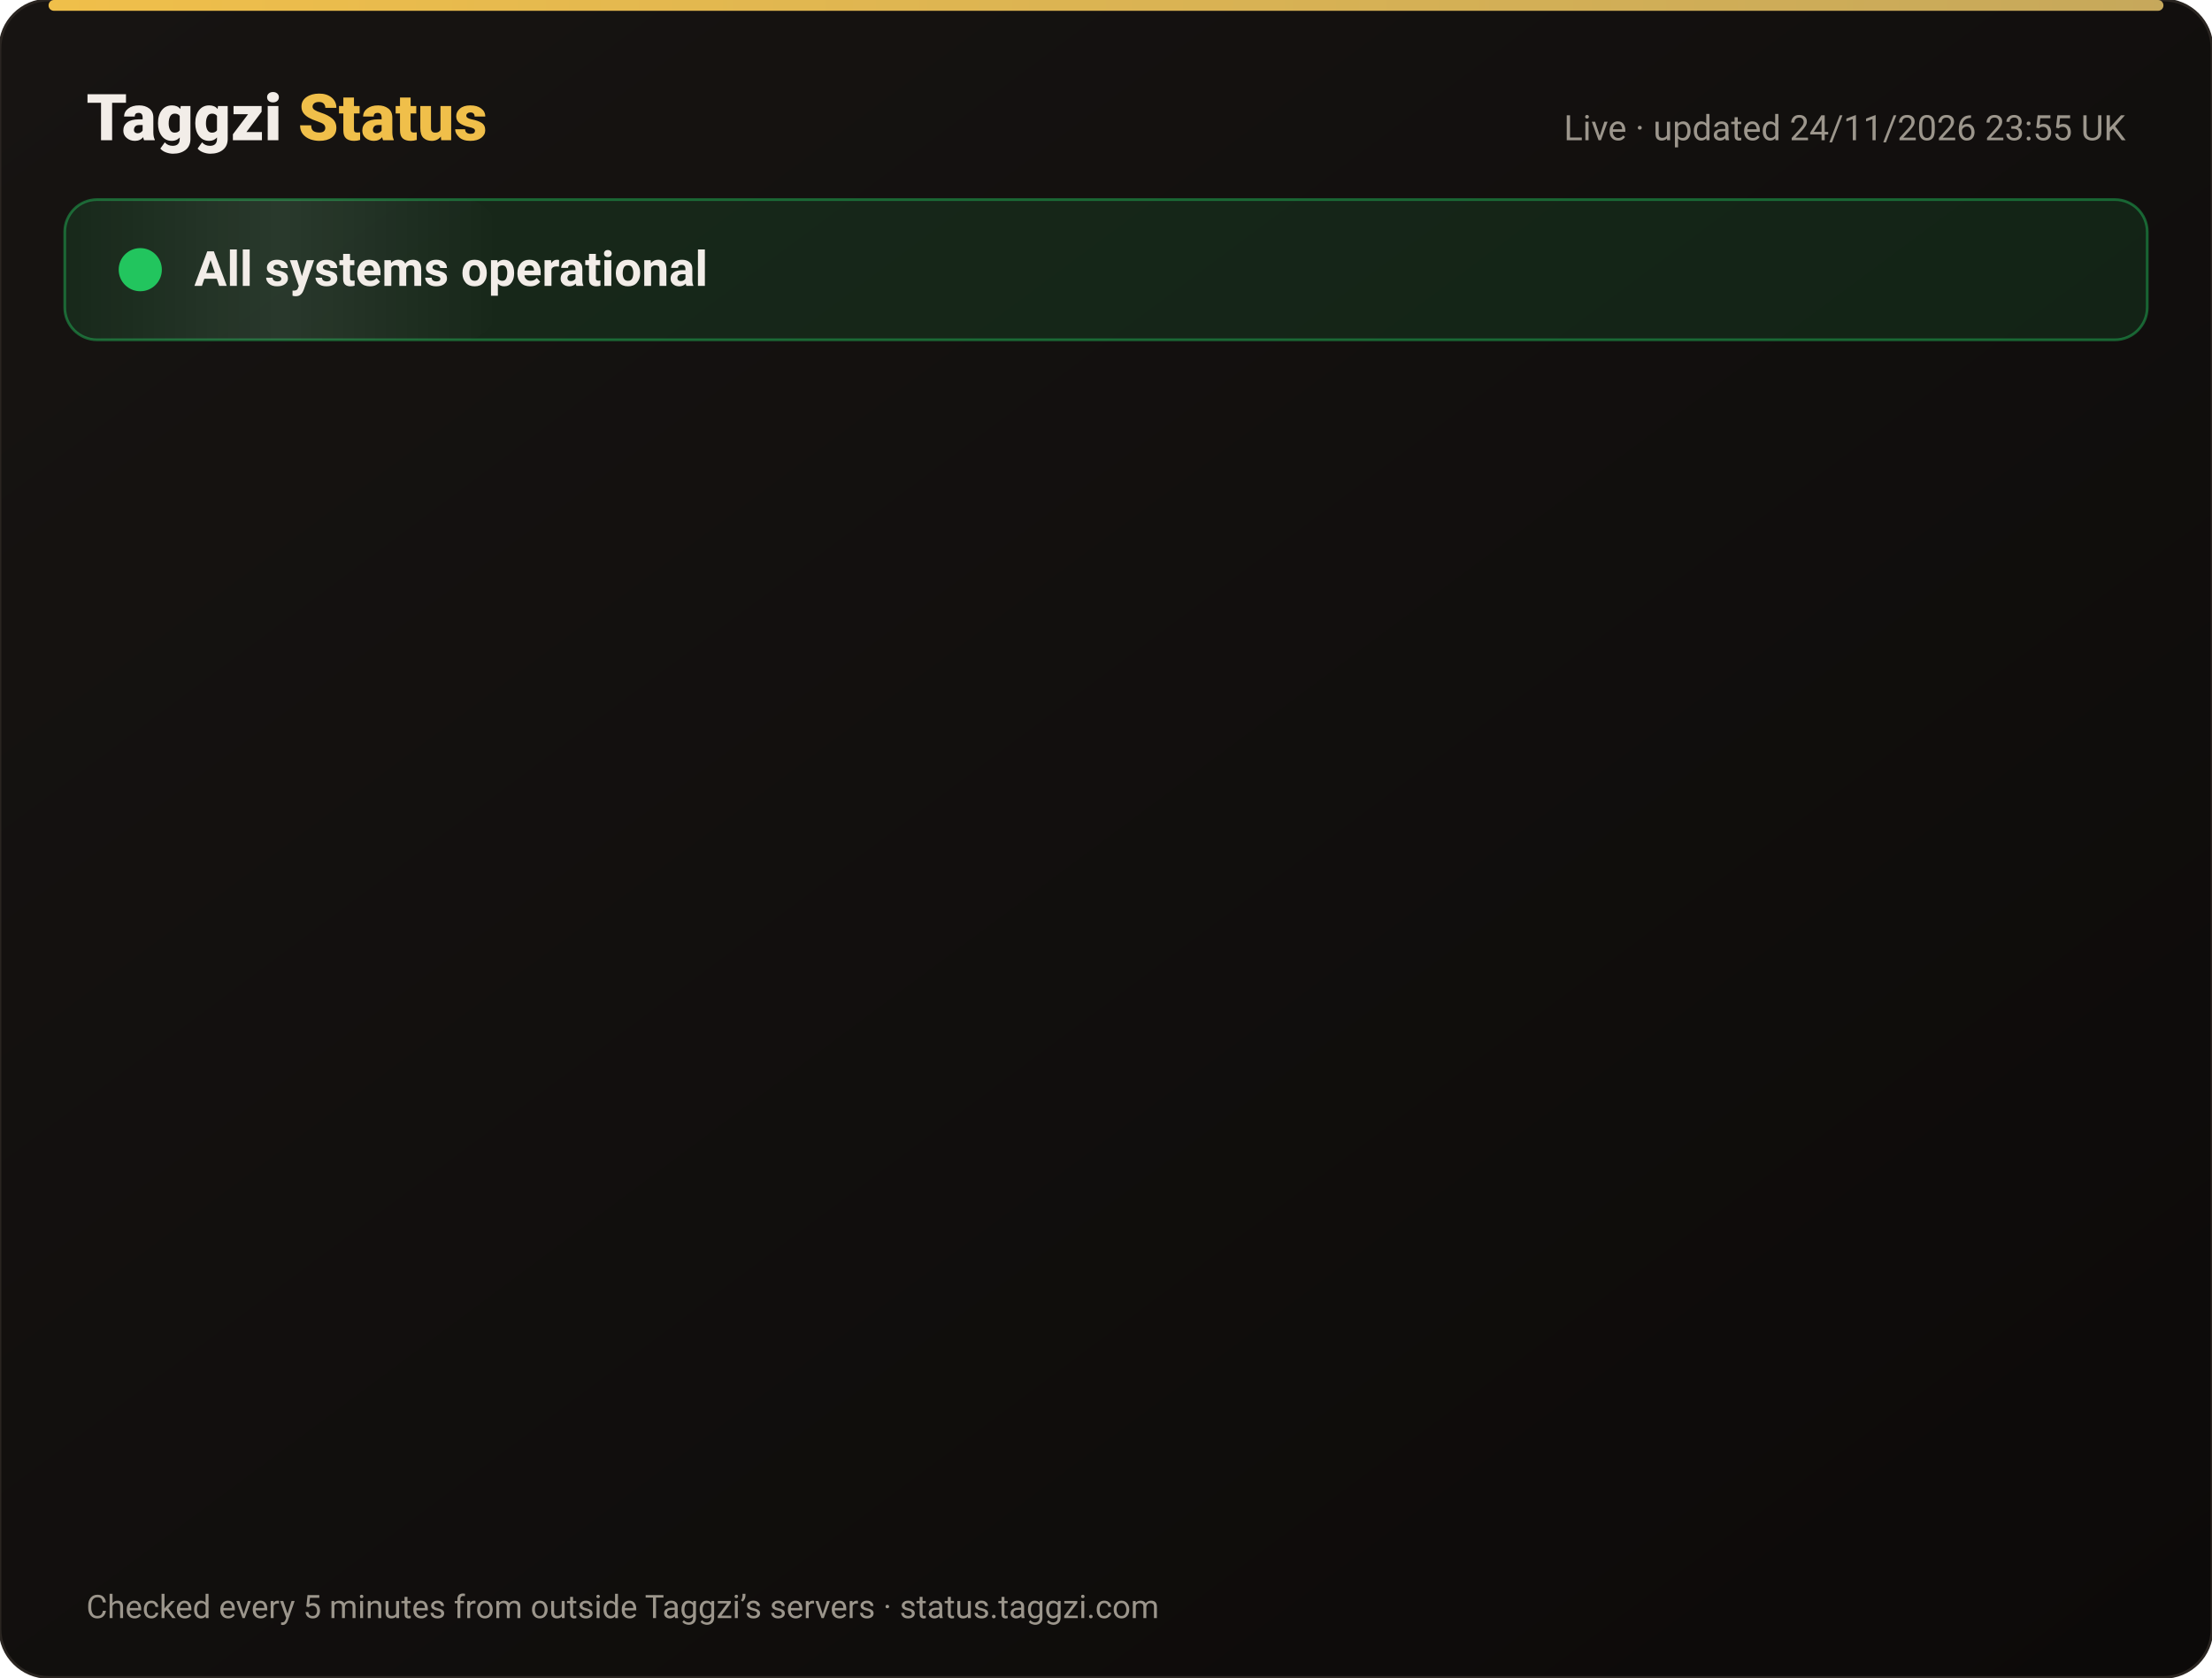
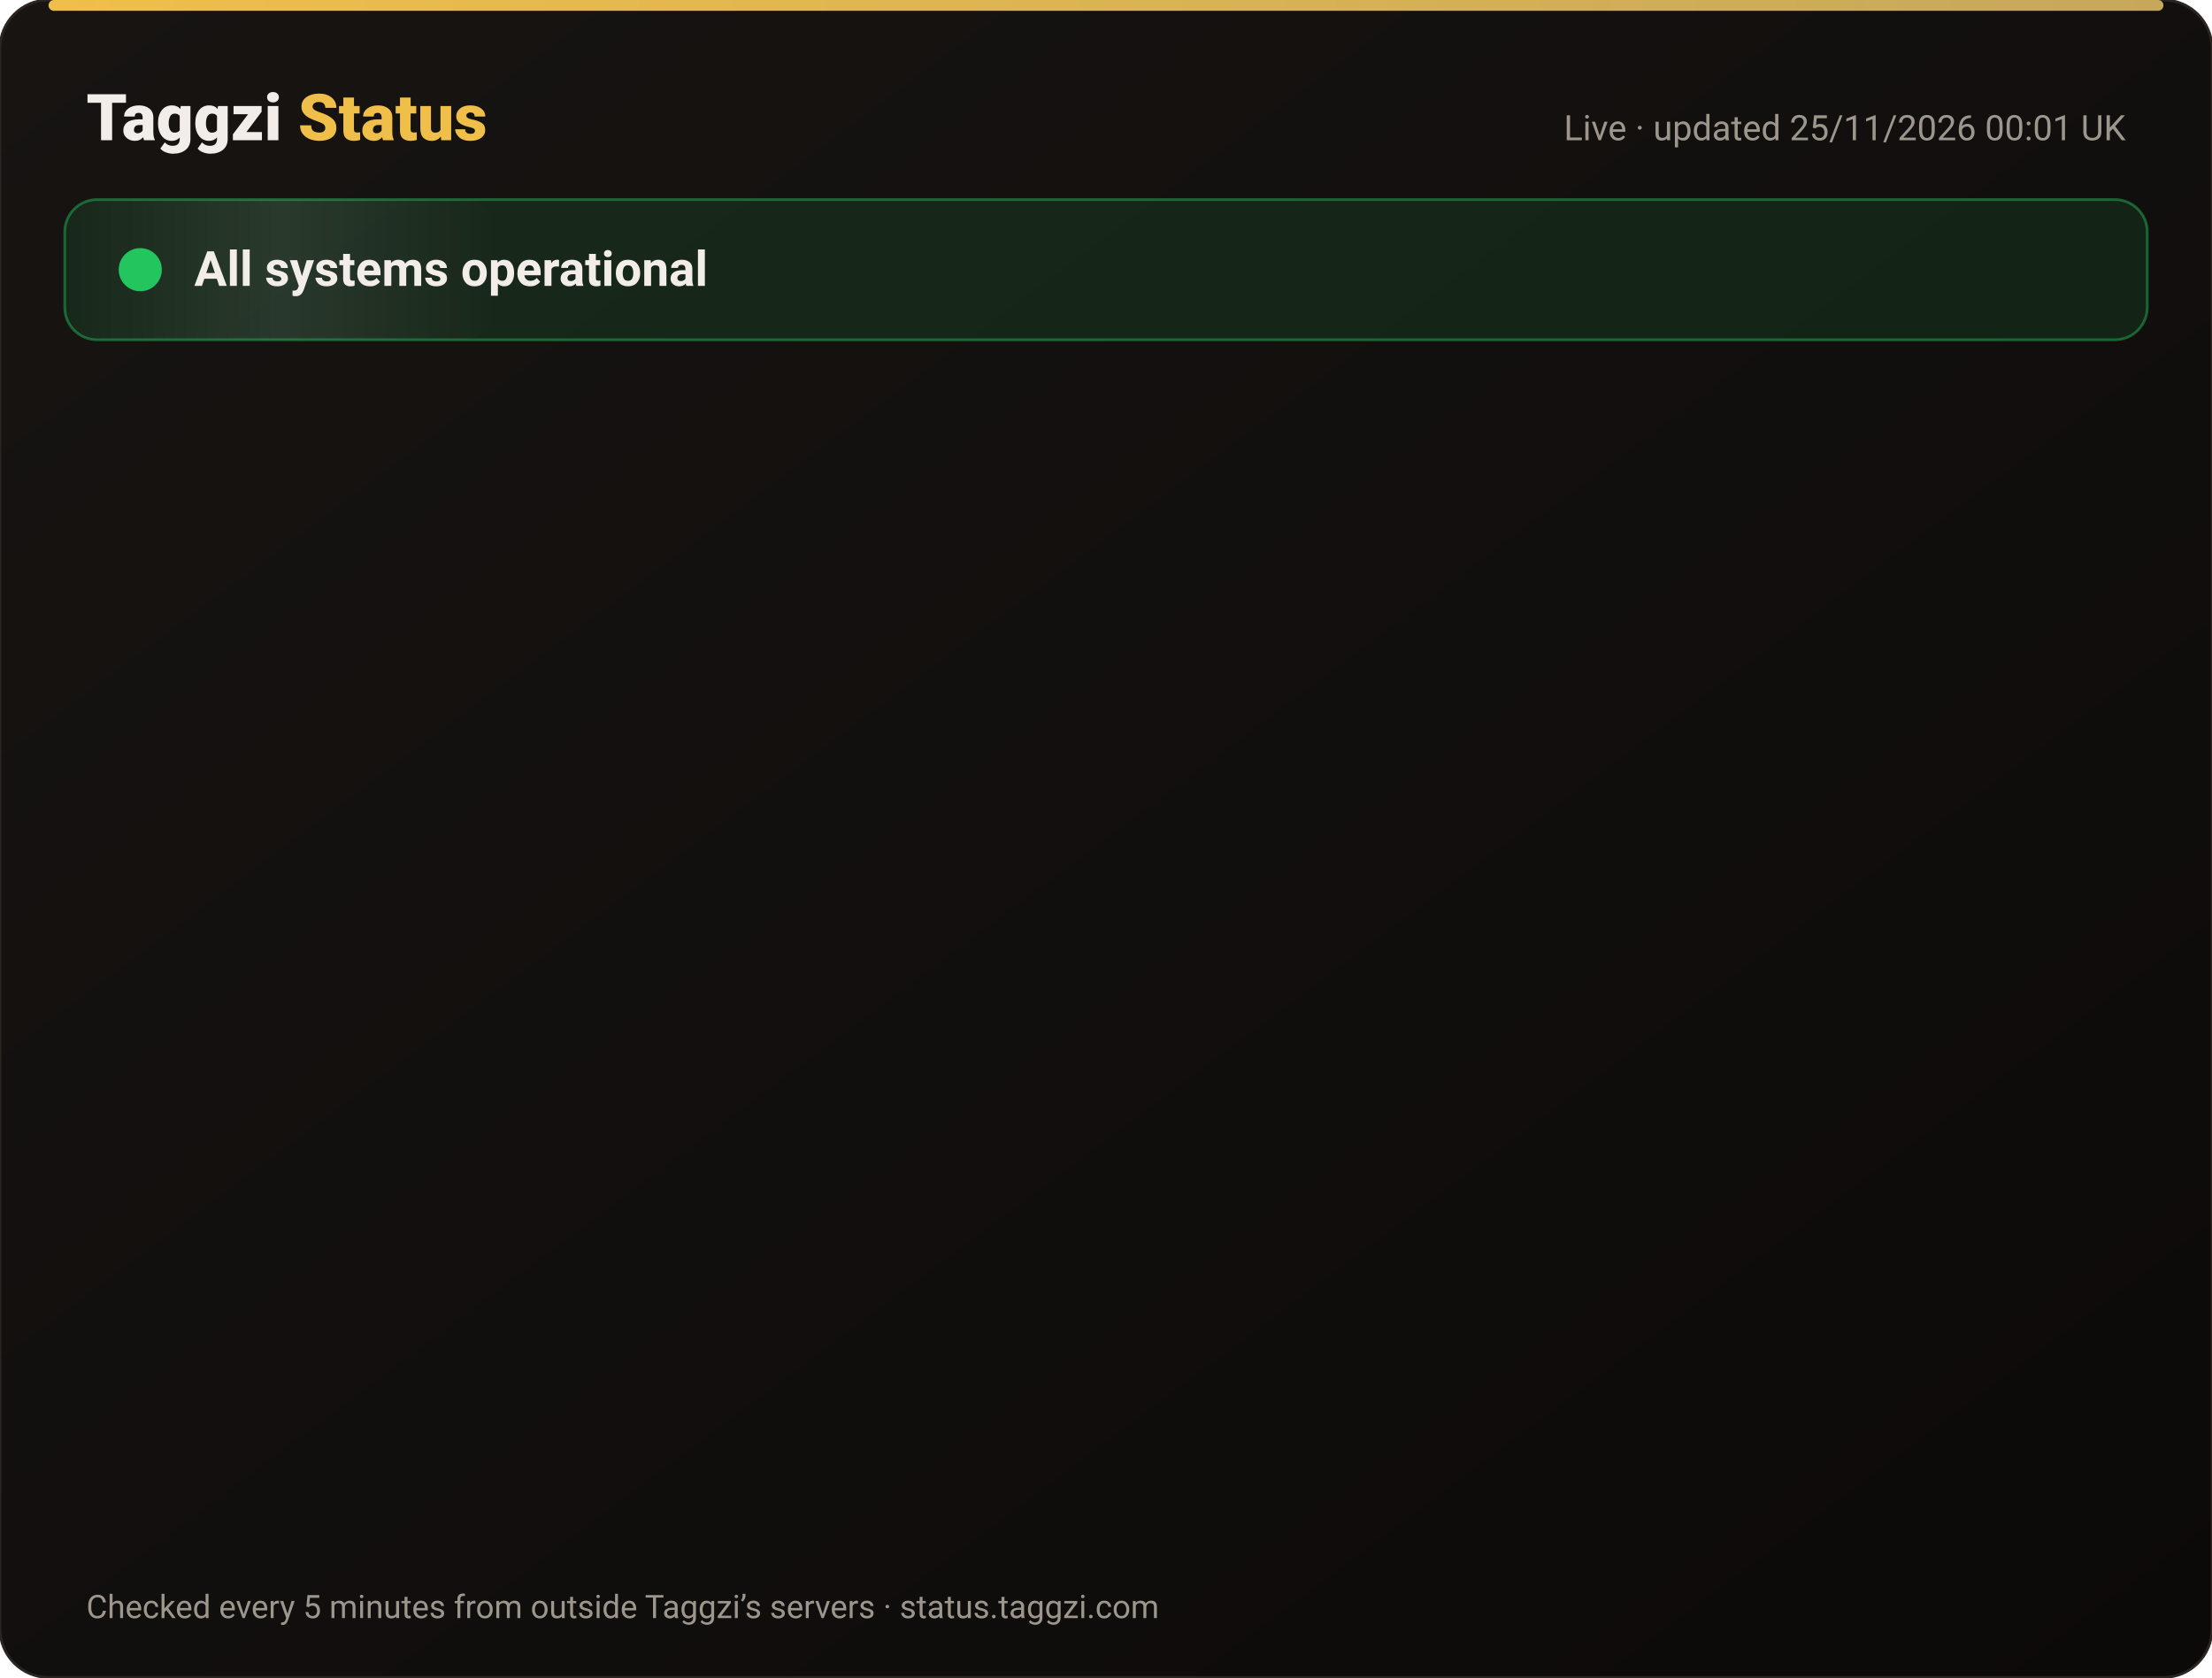
<svg xmlns="http://www.w3.org/2000/svg" width="820" height="622" viewBox="0 0 820 622" font-family="-apple-system,Segoe UI,Roboto,Helvetica,Arial,sans-serif">
  <defs>
    <linearGradient id="bg" x1="0" y1="0" x2="1" y2="1">
      <stop offset="0" stop-color="#171412" />
      <stop offset="1" stop-color="#0C0A09" />
    </linearGradient>
    <linearGradient id="gold" x1="0" x2="1">
      <stop offset="0" stop-color="#F0BF4A" />
      <stop offset="1" stop-color="#c6a85b" />
    </linearGradient>
    <linearGradient id="shine" x1="0" x2="1">
      <stop offset="0" stop-color="#fff" stop-opacity="0" />
      <stop offset=".5" stop-color="#fff" stop-opacity=".08" />
      <stop offset="1" stop-color="#fff" stop-opacity="0" />
    </linearGradient>
  </defs>
  <rect width="820" height="622" rx="18" fill="url(#bg)" stroke="#2a2521" />
  <rect x="18" y="0" width="784" height="4" rx="2" fill="url(#gold)" />
  <text x="32" y="52" font-size="24" font-weight="800" fill="#F2EDE8">Taggzi <tspan fill="#F0BF4A">Status</tspan>
  </text>
-   <text x="788" y="52" font-size="13" fill="#9C968C" text-anchor="end">Live · updated 24/11/2026 23:55 UK</text>
+   <text x="788" y="52" font-size="13" fill="#9C968C" text-anchor="end">Live · updated 25/11/2026 00:01 UK</text>
  <rect x="24" y="74" width="772" height="52" rx="12" fill="#22c55e" fill-opacity=".12" stroke="#22c55e" stroke-opacity=".45" />
  <rect x="24" y="74" width="160" height="52" rx="12" fill="url(#shine)">
    <animate attributeName="x" from="-160" to="820" dur="4s" repeatCount="indefinite" />
  </rect>
  <circle cx="52" cy="100" r="7" fill="#22c55e" />
  <circle cx="52" cy="100" r="7" fill="none" stroke="#22c55e" stroke-width="2">
    <animate attributeName="r" values="7;15;7" dur="2s" repeatCount="indefinite" />
    <animate attributeName="opacity" values=".9;0;.9" dur="2s" repeatCount="indefinite" />
  </circle>
  <text x="72" y="106" font-size="18" font-weight="700" fill="#F2EDE8">All systems operational</text>
  <g opacity="0">
    <animate attributeName="opacity" from="0" to="1" begin="0.00s" dur=".6s" fill="freeze" />
    <line x1="32" y1="188" x2="788" y2="188" stroke="#2a2521" />
    <circle cx="44" cy="166" r="6" fill="#22c55e">
      <animate attributeName="opacity" values="1;.45;1" dur="2.4s" begin="0.00s" repeatCount="indefinite" />
    </circle>
    <text x="62" y="171" font-size="15" font-weight="650" fill="#F2EDE8">Website</text>
    <text x="630" y="171" font-size="13" fill="#9C968C" text-anchor="end">99.98% uptime</text>
    <rect x="648" y="154" width="140" height="24" rx="12" fill="#22c55e" fill-opacity=".14" stroke="#22c55e" stroke-opacity=".5" />
    <text x="718" y="171" font-size="12" font-weight="700" fill="#22c55e" text-anchor="middle">Operational</text>
  </g>
  <g opacity="0">
    <animate attributeName="opacity" from="0" to="1" begin="0.15s" dur=".6s" fill="freeze" />
    <line x1="32" y1="234" x2="788" y2="234" stroke="#2a2521" />
    <circle cx="44" cy="212" r="6" fill="#22c55e">
      <animate attributeName="opacity" values="1;.45;1" dur="2.4s" begin="0.15s" repeatCount="indefinite" />
    </circle>
    <text x="62" y="217" font-size="15" font-weight="650" fill="#F2EDE8">Tag scans</text>
    <text x="630" y="217" font-size="13" fill="#9C968C" text-anchor="end">99.98% uptime</text>
    <rect x="648" y="200" width="140" height="24" rx="12" fill="#22c55e" fill-opacity=".14" stroke="#22c55e" stroke-opacity=".5" />
    <text x="718" y="217" font-size="12" font-weight="700" fill="#22c55e" text-anchor="middle">Operational</text>
  </g>
  <g opacity="0">
    <animate attributeName="opacity" from="0" to="1" begin="0.30s" dur=".6s" fill="freeze" />
    <line x1="32" y1="280" x2="788" y2="280" stroke="#2a2521" />
    <circle cx="44" cy="258" r="6" fill="#22c55e">
      <animate attributeName="opacity" values="1;.45;1" dur="2.4s" begin="0.30s" repeatCount="indefinite" />
    </circle>
    <text x="62" y="263" font-size="15" font-weight="650" fill="#F2EDE8">Manual tag lookup</text>
    <text x="630" y="263" font-size="13" fill="#9C968C" text-anchor="end">99.98% uptime</text>
    <rect x="648" y="246" width="140" height="24" rx="12" fill="#22c55e" fill-opacity=".14" stroke="#22c55e" stroke-opacity=".5" />
    <text x="718" y="263" font-size="12" font-weight="700" fill="#22c55e" text-anchor="middle">Operational</text>
  </g>
  <g opacity="0">
    <animate attributeName="opacity" from="0" to="1" begin="0.45s" dur=".6s" fill="freeze" />
    <line x1="32" y1="326" x2="788" y2="326" stroke="#2a2521" />
    <circle cx="44" cy="304" r="6" fill="#22c55e">
      <animate attributeName="opacity" values="1;.45;1" dur="2.4s" begin="0.45s" repeatCount="indefinite" />
    </circle>
    <text x="62" y="309" font-size="15" font-weight="650" fill="#F2EDE8">App &amp; login</text>
    <text x="630" y="309" font-size="13" fill="#9C968C" text-anchor="end">99.98% uptime</text>
    <rect x="648" y="292" width="140" height="24" rx="12" fill="#22c55e" fill-opacity=".14" stroke="#22c55e" stroke-opacity=".5" />
    <text x="718" y="309" font-size="12" font-weight="700" fill="#22c55e" text-anchor="middle">Operational</text>
  </g>
  <g opacity="0">
    <animate attributeName="opacity" from="0" to="1" begin="0.60s" dur=".6s" fill="freeze" />
    <line x1="32" y1="372" x2="788" y2="372" stroke="#2a2521" />
    <circle cx="44" cy="350" r="6" fill="#22c55e">
      <animate attributeName="opacity" values="1;.45;1" dur="2.4s" begin="0.60s" repeatCount="indefinite" />
    </circle>
    <text x="62" y="355" font-size="15" font-weight="650" fill="#F2EDE8">Community alerts</text>
    <text x="630" y="355" font-size="13" fill="#9C968C" text-anchor="end">99.98% uptime</text>
    <rect x="648" y="338" width="140" height="24" rx="12" fill="#22c55e" fill-opacity=".14" stroke="#22c55e" stroke-opacity=".5" />
    <text x="718" y="355" font-size="12" font-weight="700" fill="#22c55e" text-anchor="middle">Operational</text>
  </g>
  <g opacity="0">
    <animate attributeName="opacity" from="0" to="1" begin="0.75s" dur=".6s" fill="freeze" />
    <line x1="32" y1="418" x2="788" y2="418" stroke="#2a2521" />
    <circle cx="44" cy="396" r="6" fill="#22c55e">
      <animate attributeName="opacity" values="1;.45;1" dur="2.4s" begin="0.75s" repeatCount="indefinite" />
    </circle>
    <text x="62" y="401" font-size="15" font-weight="650" fill="#F2EDE8">Private calling</text>
    <text x="630" y="401" font-size="13" fill="#9C968C" text-anchor="end">99.98% uptime</text>
    <rect x="648" y="384" width="140" height="24" rx="12" fill="#22c55e" fill-opacity=".14" stroke="#22c55e" stroke-opacity=".5" />
    <text x="718" y="401" font-size="12" font-weight="700" fill="#22c55e" text-anchor="middle">Operational</text>
  </g>
  <g opacity="0">
    <animate attributeName="opacity" from="0" to="1" begin="0.90s" dur=".6s" fill="freeze" />
    <line x1="32" y1="464" x2="788" y2="464" stroke="#2a2521" />
    <circle cx="44" cy="442" r="6" fill="#22c55e">
      <animate attributeName="opacity" values="1;.45;1" dur="2.4s" begin="0.90s" repeatCount="indefinite" />
    </circle>
    <text x="62" y="447" font-size="15" font-weight="650" fill="#F2EDE8">Payments</text>
    <text x="630" y="447" font-size="13" fill="#9C968C" text-anchor="end">99.97% uptime</text>
    <rect x="648" y="430" width="140" height="24" rx="12" fill="#22c55e" fill-opacity=".14" stroke="#22c55e" stroke-opacity=".5" />
    <text x="718" y="447" font-size="12" font-weight="700" fill="#22c55e" text-anchor="middle">Operational</text>
  </g>
  <g opacity="0">
    <animate attributeName="opacity" from="0" to="1" begin="1.05s" dur=".6s" fill="freeze" />
    <line x1="32" y1="510" x2="788" y2="510" stroke="#2a2521" />
    <circle cx="44" cy="488" r="6" fill="#22c55e">
      <animate attributeName="opacity" values="1;.45;1" dur="2.4s" begin="1.05s" repeatCount="indefinite" />
    </circle>
    <text x="62" y="493" font-size="15" font-weight="650" fill="#F2EDE8">Email &amp; support</text>
    <text x="630" y="493" font-size="13" fill="#9C968C" text-anchor="end">99.98% uptime</text>
    <rect x="648" y="476" width="140" height="24" rx="12" fill="#22c55e" fill-opacity=".14" stroke="#22c55e" stroke-opacity=".5" />
    <text x="718" y="493" font-size="12" font-weight="700" fill="#22c55e" text-anchor="middle">Operational</text>
  </g>
  <g opacity="0">
    <animate attributeName="opacity" from="0" to="1" begin="1.20s" dur=".6s" fill="freeze" />
    <line x1="32" y1="556" x2="788" y2="556" stroke="#2a2521" />
    <circle cx="44" cy="534" r="6" fill="#22c55e">
      <animate attributeName="opacity" values="1;.45;1" dur="2.4s" begin="1.20s" repeatCount="indefinite" />
    </circle>
    <text x="62" y="539" font-size="15" font-weight="650" fill="#F2EDE8">Secure connection (SSL)</text>
    <text x="630" y="539" font-size="13" fill="#9C968C" text-anchor="end">100.00% uptime</text>
    <rect x="648" y="522" width="140" height="24" rx="12" fill="#22c55e" fill-opacity=".14" stroke="#22c55e" stroke-opacity=".5" />
    <text x="718" y="539" font-size="12" font-weight="700" fill="#22c55e" text-anchor="middle">Operational</text>
  </g>
  <text x="32" y="600" font-size="12" fill="#9C968C">Checked every 5 minutes from outside Taggzi’s servers · status.taggzi.com</text>
</svg>
